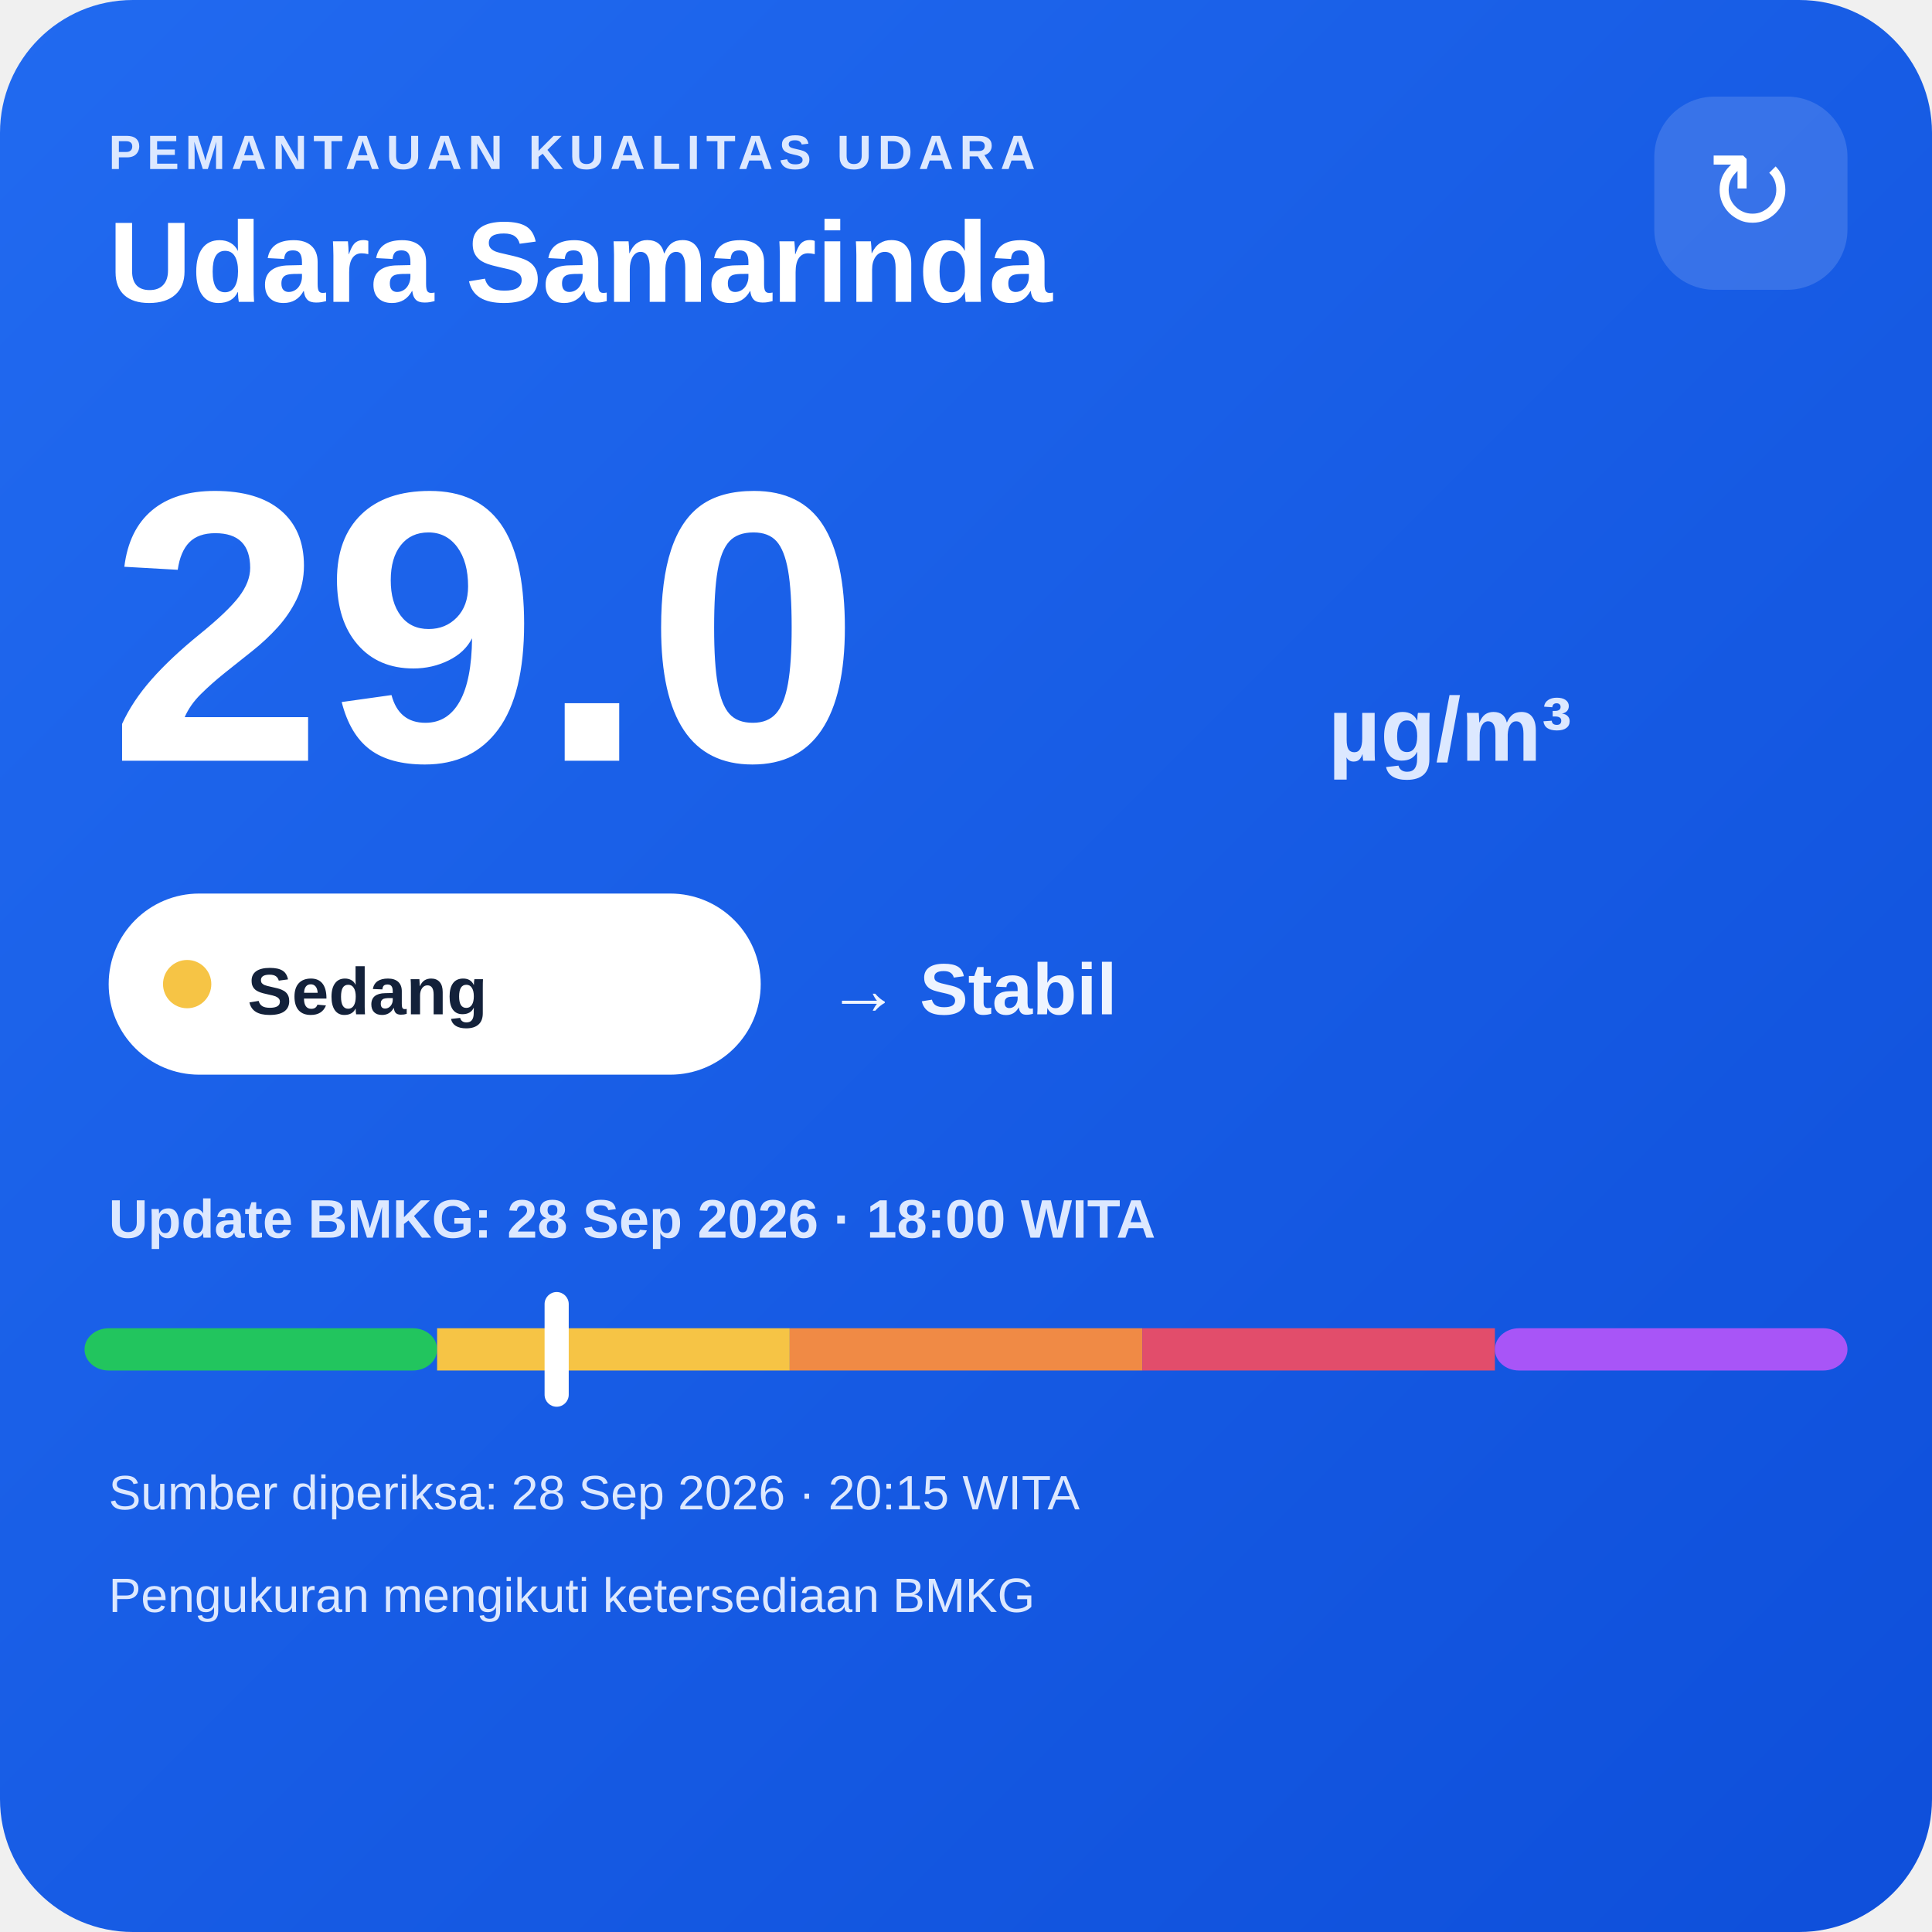
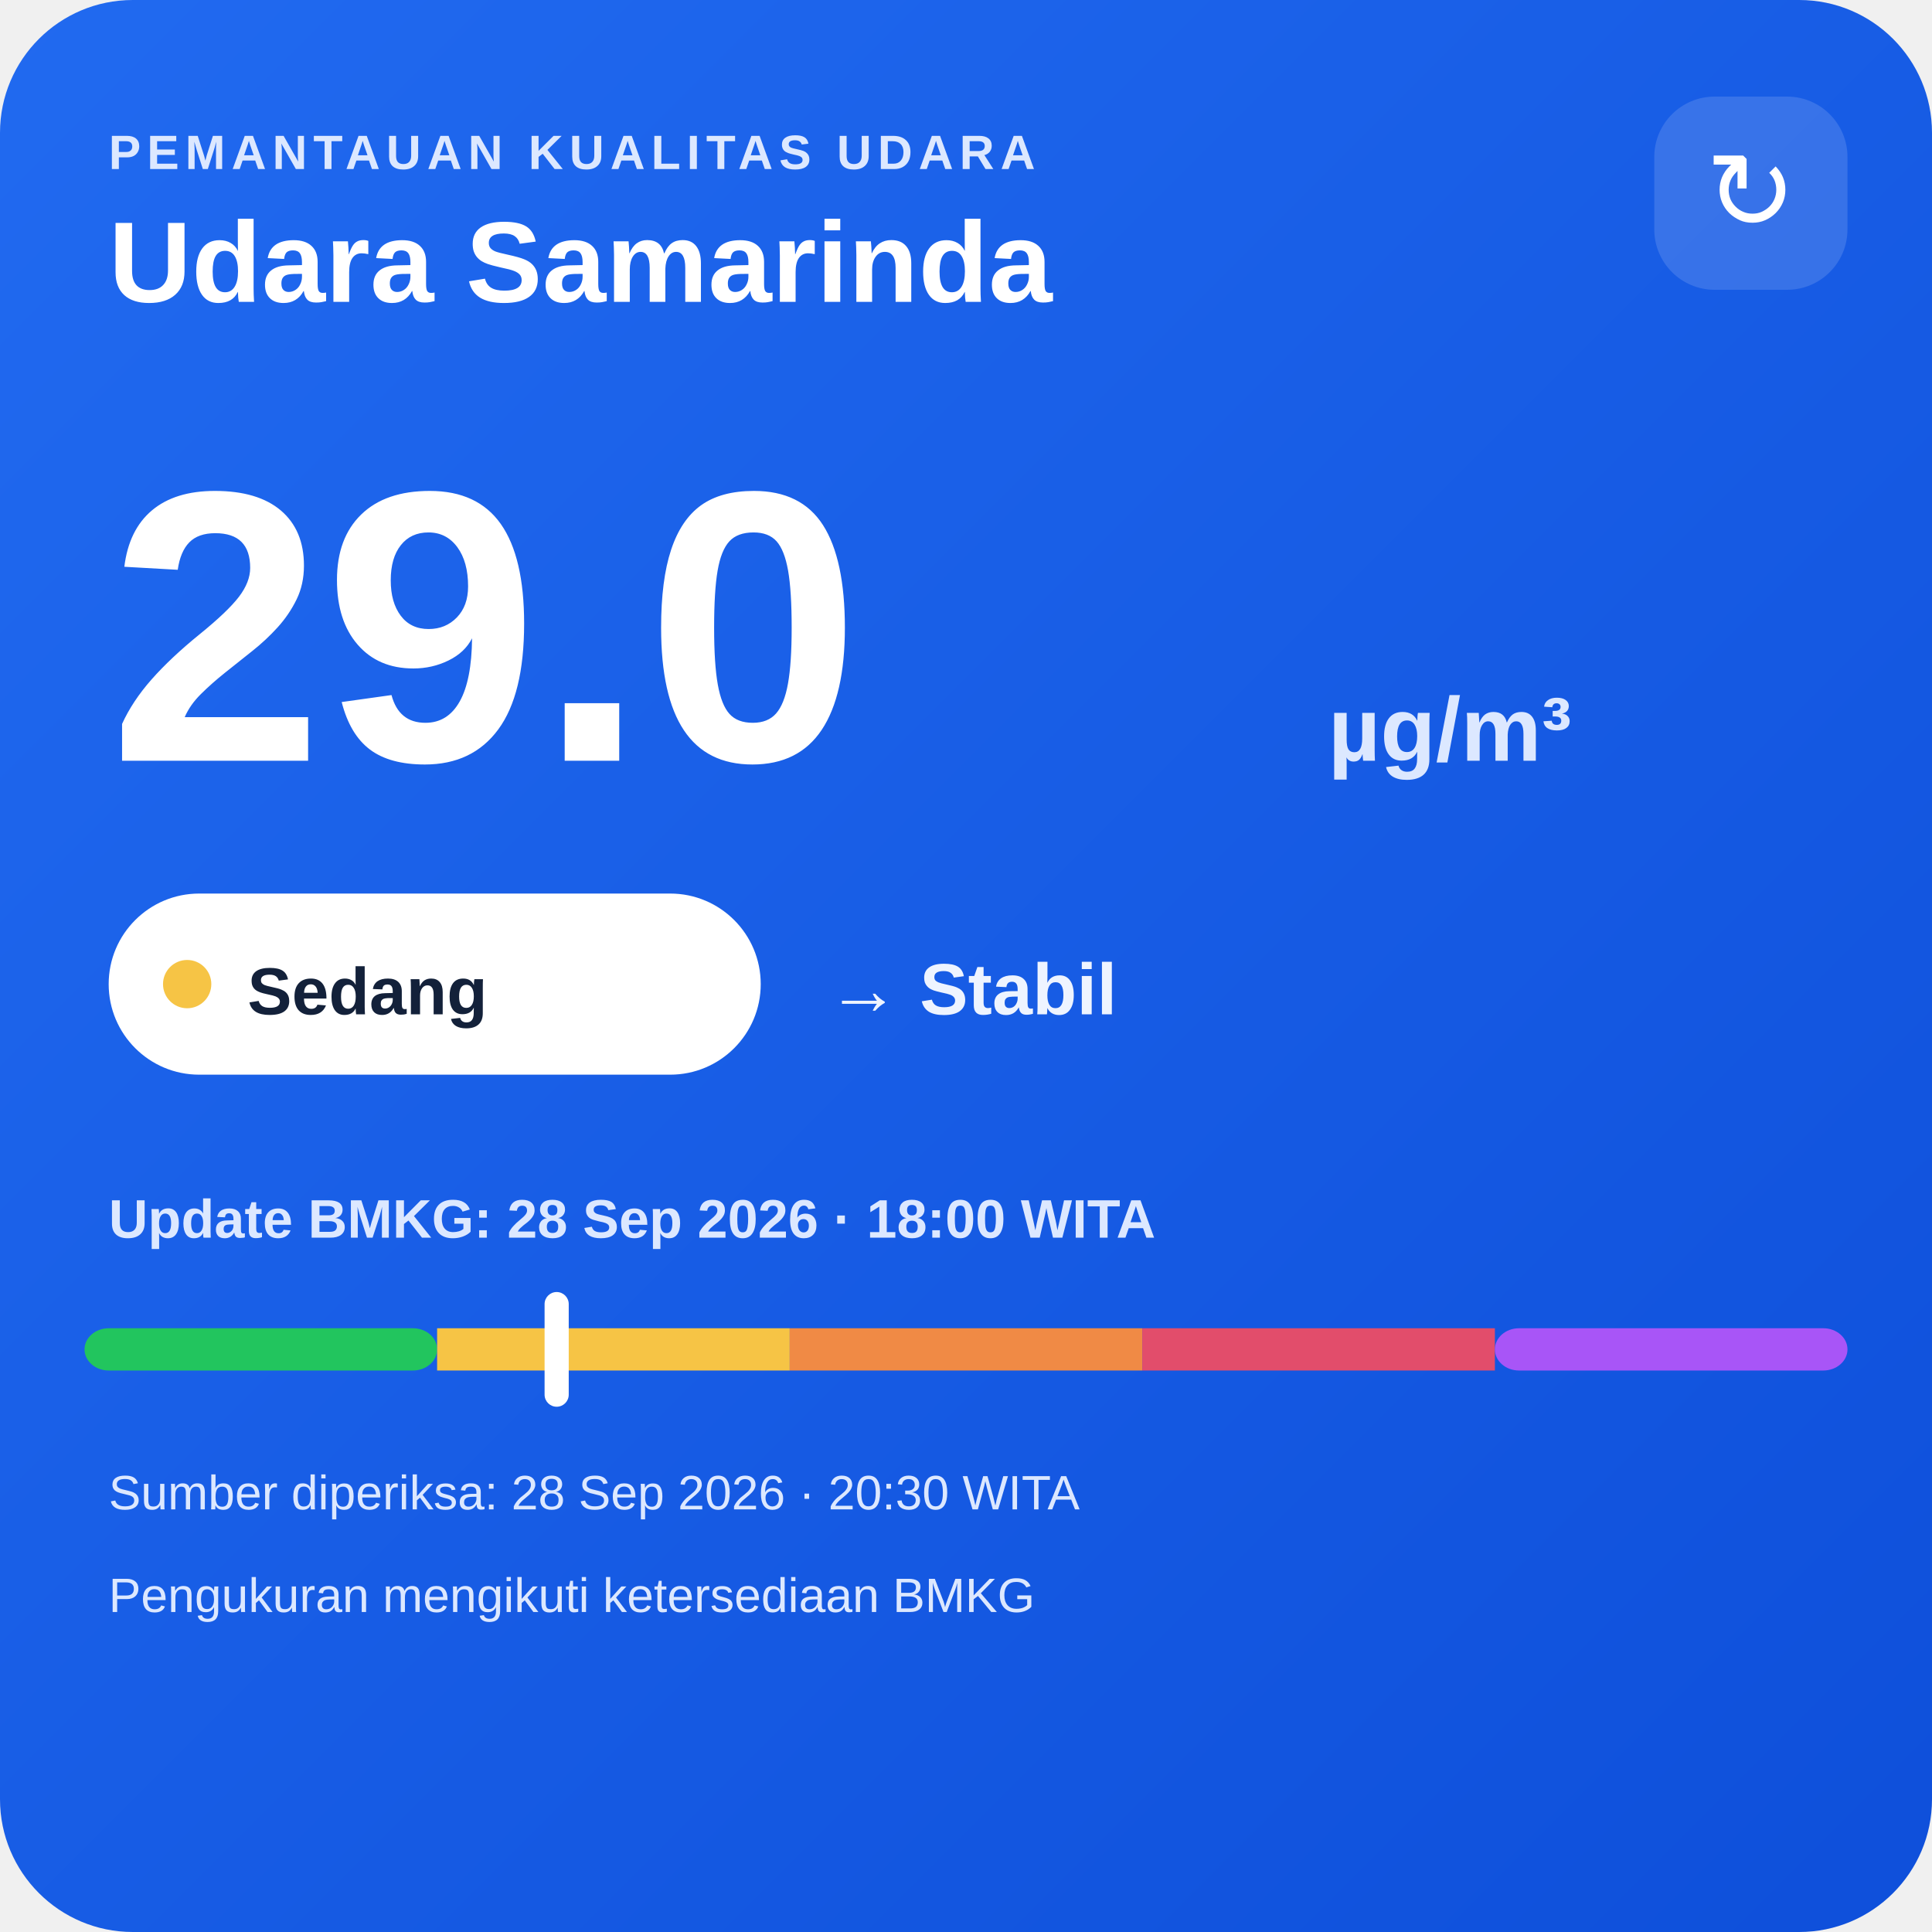
<svg xmlns="http://www.w3.org/2000/svg" width="320" height="320" viewBox="0 0 320 320">
  <defs>
    <linearGradient id="bg" x1="0" y1="0" x2="1" y2="1">
      <stop offset="0" stop-color="#216af0" />
      <stop offset="1" stop-color="#0e4fda" />
    </linearGradient>
  </defs>
  <rect width="320" height="320" rx="22" fill="url(#bg)" />
  <text x="18" y="28" fill="#dce8ff" font-family="Arial,sans-serif" font-size="8" font-weight="700" letter-spacing="1">PEMANTAUAN KUALITAS UDARA</text>
  <text x="18" y="50" fill="#ffffff" font-family="Arial,sans-serif" font-size="19" font-weight="700">Udara Samarinda</text>
  <rect x="274" y="16" width="32" height="32" rx="10" fill="#ffffff" fill-opacity=".14" />
  <text x="290" y="38" text-anchor="middle" fill="#ffffff" font-family="Arial,sans-serif" font-size="18">↻</text>
  <text x="18" y="126" fill="#ffffff" font-family="Arial,sans-serif" font-size="64" font-weight="800">29.0</text>
  <text x="220" y="126" fill="#dce8ff" font-family="Arial,sans-serif" font-size="15" font-weight="700">µg/m³</text>
  <rect x="18" y="148" width="108" height="30" rx="15" fill="#ffffff" />
  <circle cx="31" cy="163" r="4" fill="#f6c445" />
  <text x="41" y="168" fill="#13213a" font-family="Arial,sans-serif" font-size="11" font-weight="700">Sedang</text>
  <text x="137" y="168" fill="#eef4ff" font-family="Arial,sans-serif" font-size="12" font-weight="700">→ Stabil</text>
  <text x="18" y="205" fill="#dce8ff" font-family="Arial,sans-serif" font-size="9" font-weight="700">Update BMKG: 28 Sep 2026 · 18:00 WITA</text>
  <rect x="14" y="220" width="58.4" height="7" rx="4" fill="#22c55e" />
  <rect x="72.4" y="220" width="58.4" height="7" fill="#f6c445" />
  <rect x="130.8" y="220" width="58.4" height="7" fill="#f08a45" />
  <rect x="189.2" y="220" width="58.4" height="7" fill="#e24d6b" />
  <rect x="247.6" y="220" width="58.4" height="7" rx="4" fill="#a855f7" />
  <rect x="90.2" y="214" width="4" height="19" rx="2" fill="#ffffff" />
-   <text x="18" y="250" fill="#dce8ff" font-family="Arial,sans-serif" font-size="8">Sumber diperiksa: 28 Sep 2026 · 20:15 WITA</text>
+   <text x="18" y="250" fill="#dce8ff" font-family="Arial,sans-serif" font-size="8">Sumber diperiksa: 28 Sep 2026 · 20:30 WITA</text>
  <text x="18" y="267" fill="#dce8ff" font-family="Arial,sans-serif" font-size="8">Pengukuran mengikuti ketersediaan BMKG</text>
</svg>
